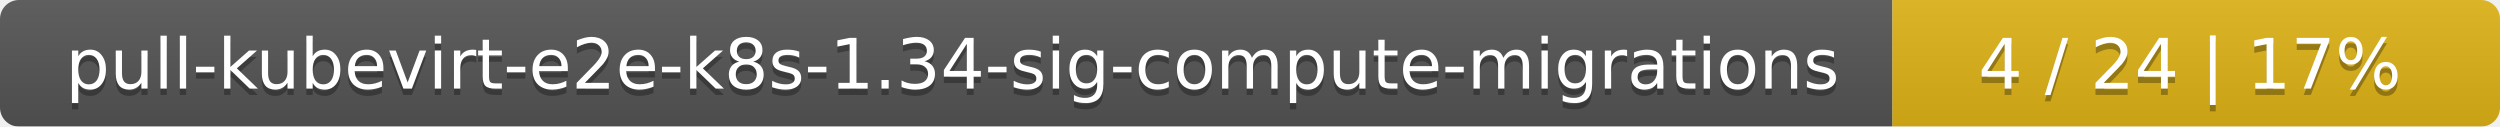
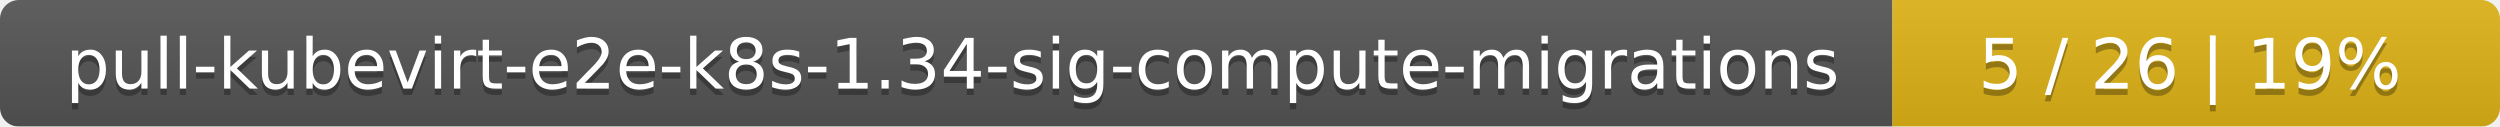
<svg xmlns="http://www.w3.org/2000/svg" width="395" height="20">
  <linearGradient id="smooth" x2="0" y2="100%">
    <stop offset="0" stop-color="#bbb" stop-opacity=".1" />
    <stop offset="1" stop-opacity=".1" />
  </linearGradient>
  <mask id="round">
    <rect width="395" height="20" rx="3" fill="#fff" />
  </mask>
  <g mask="url(#round)">
    <rect width="299" height="20" fill="#555" />
    <rect x="299" width="96" height="20" fill="#dfb317" />
    <rect width="395" height="20" fill="url(#smooth)" />
  </g>
  <g fill="#fff" text-anchor="middle" font-family="DejaVu Sans,Verdana,Geneva,sans-serif" font-size="11">
    <text x="150.5" y="15" fill="#010101" fill-opacity=".3">pull-kubevirt-e2e-k8s-1.34-sig-compute-migrations</text>
    <text x="150.5" y="14">pull-kubevirt-e2e-k8s-1.34-sig-compute-migrations</text>
-     <text x="346" y="15" fill="#010101" fill-opacity=".3">4 / 24    |    17%</text>
-     <text x="346" y="14">4 / 24    |    17%</text>
+     <text x="346" y="15" fill="#010101" fill-opacity=".3">5 / 26    |    19%</text>
+     <text x="346" y="14">5 / 26    |    19%</text>
  </g>
</svg>
